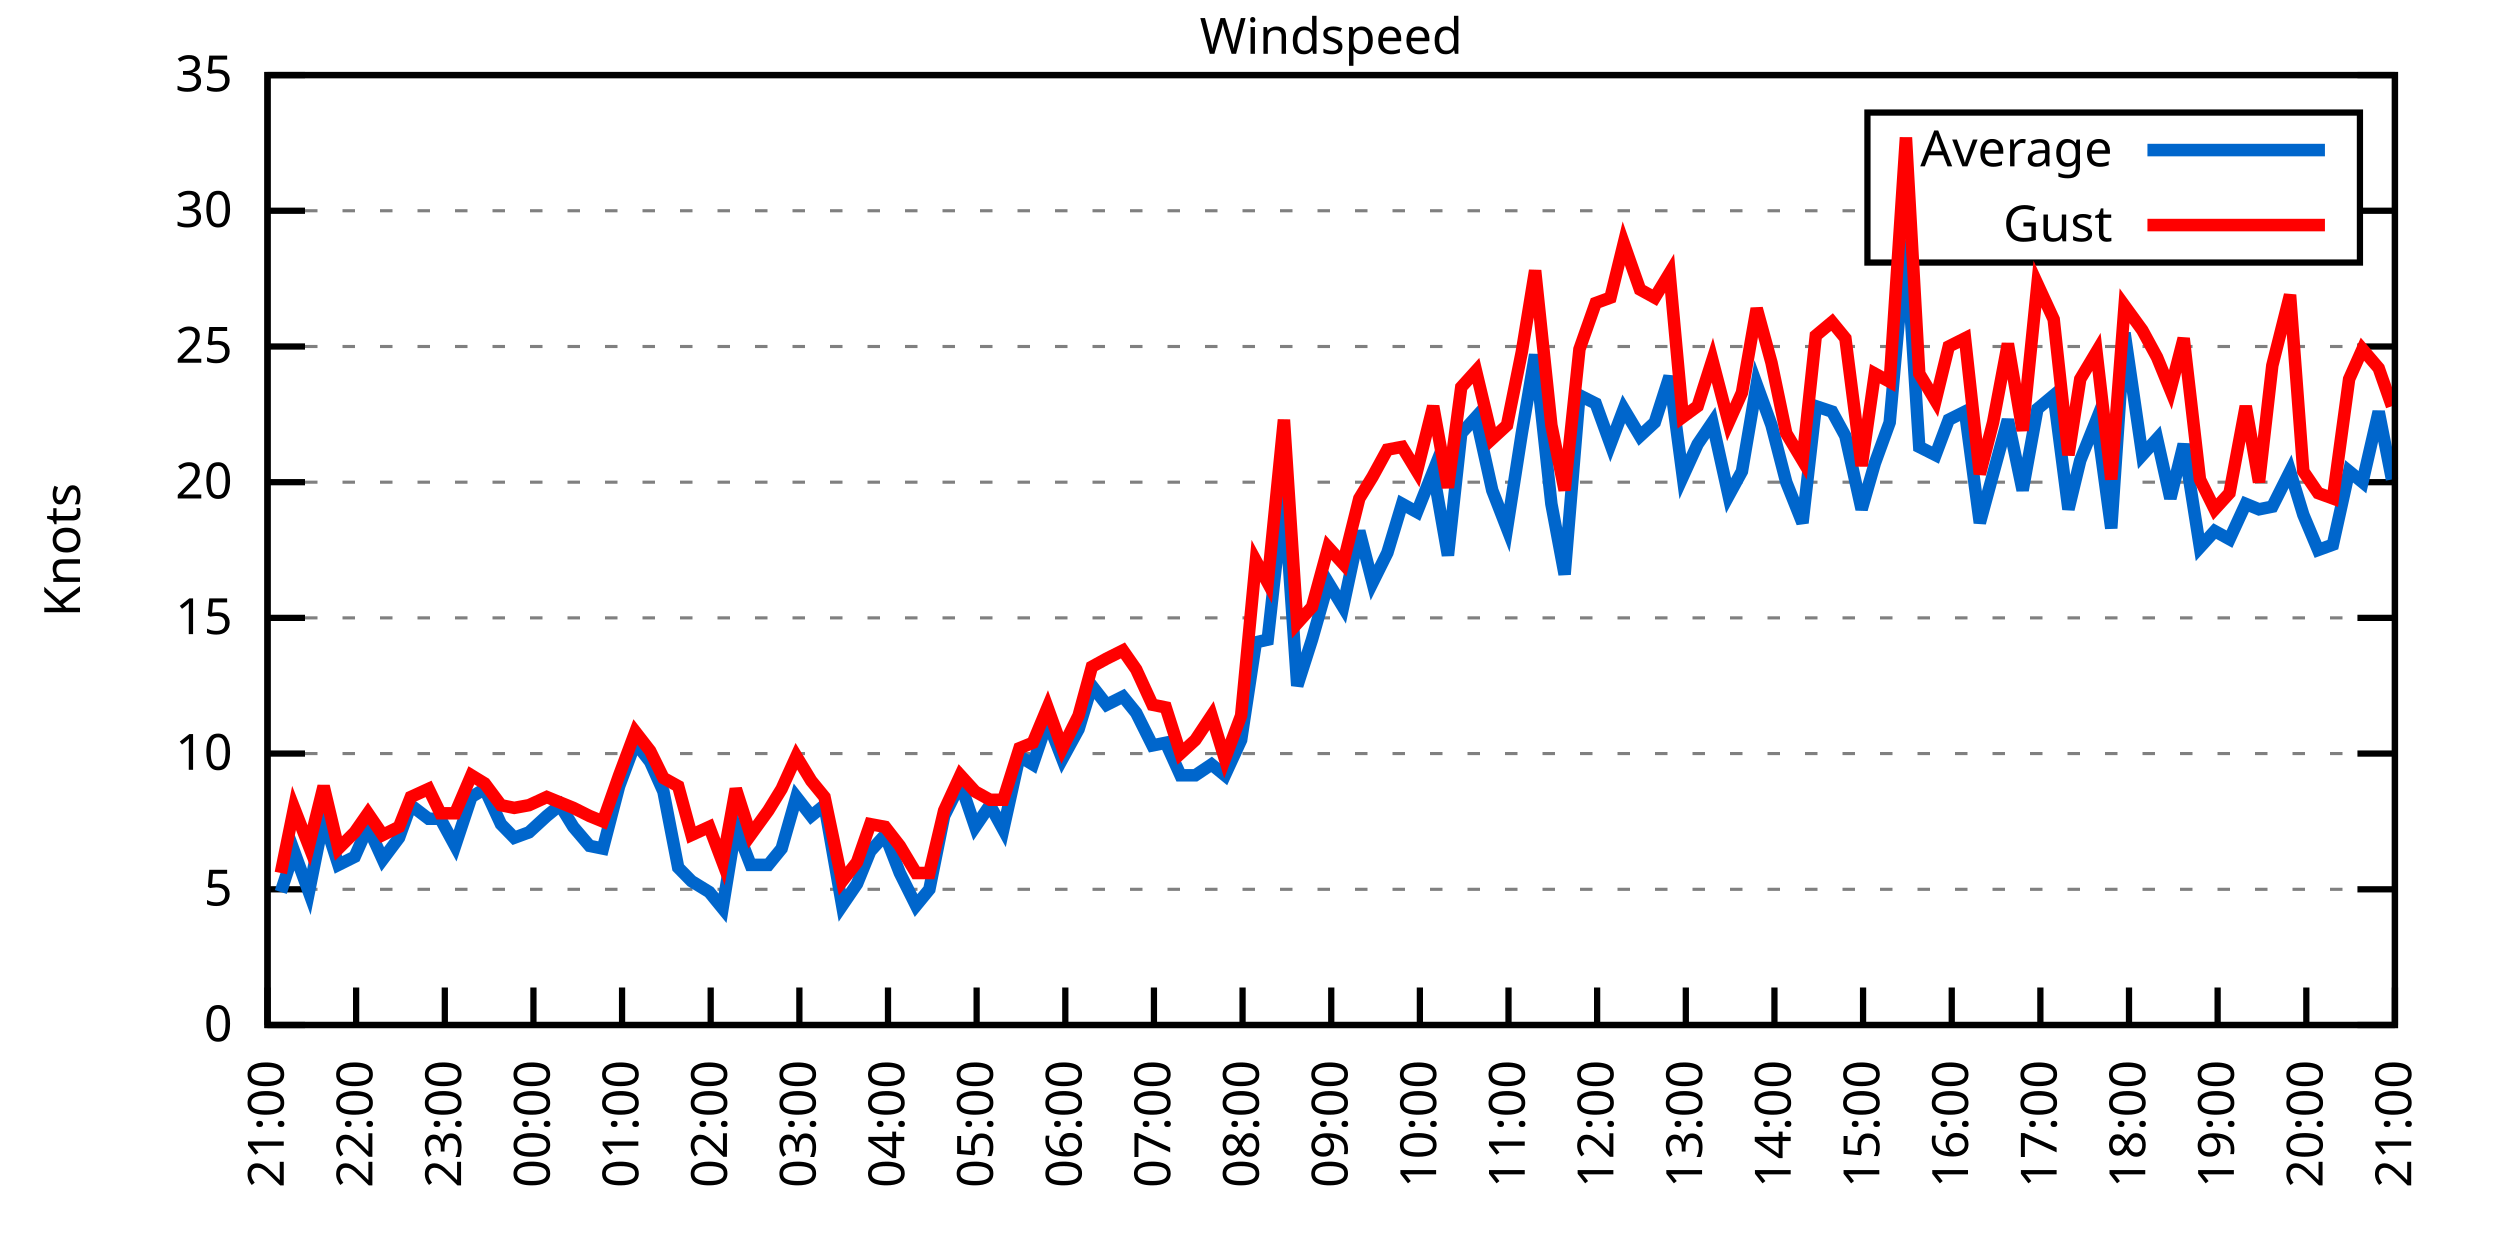
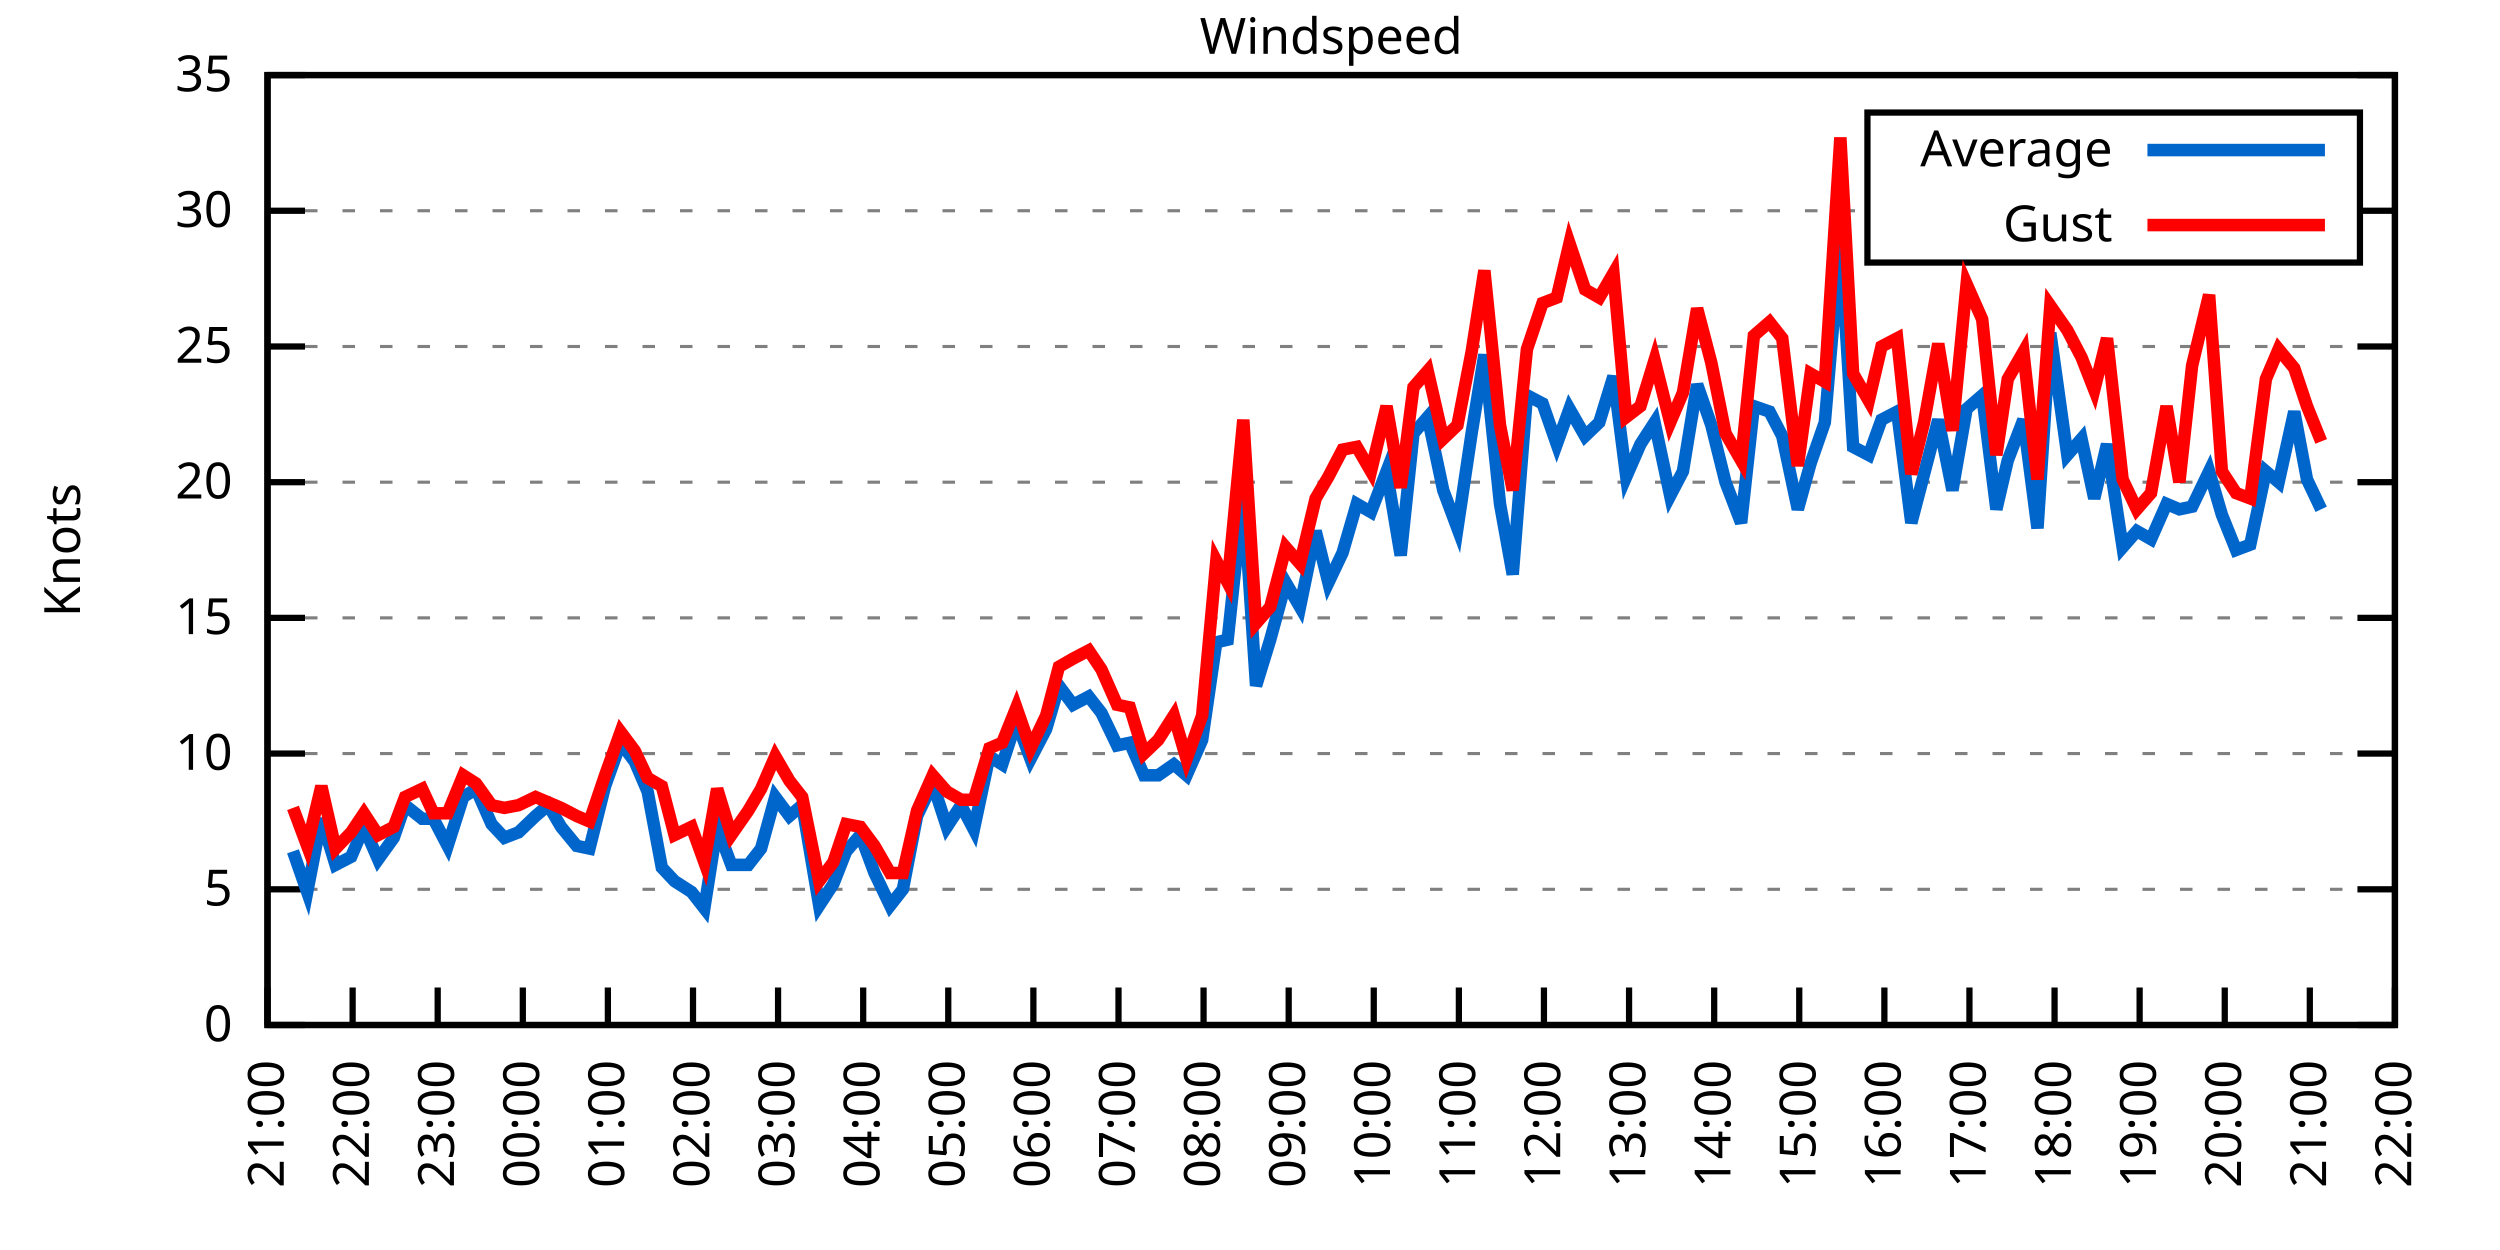
<svg xmlns="http://www.w3.org/2000/svg" xmlns:xlink="http://www.w3.org/1999/xlink" width="400" height="200" viewBox="0 0 400 200">
  <g id="gnuplot_canvas">
    <rect x="0" y="0" width="400" height="200" fill="none" />
    <defs>
      <circle id="gpDot" r="0.5" stroke-width="0.5" stroke="currentColor" />
      <path id="gpPt0" stroke-width="0.333" stroke="currentColor" d="M-1,0 h2 M0,-1 v2" />
      <path id="gpPt1" stroke-width="0.333" stroke="currentColor" d="M-1,-1 L1,1 M1,-1 L-1,1" />
      <path id="gpPt2" stroke-width="0.333" stroke="currentColor" d="M-1,0 L1,0 M0,-1 L0,1 M-1,-1 L1,1 M-1,1 L1,-1" />
      <rect id="gpPt3" stroke-width="0.333" stroke="currentColor" x="-1" y="-1" width="2" height="2" />
      <rect id="gpPt4" stroke-width="0.333" stroke="currentColor" fill="currentColor" x="-1" y="-1" width="2" height="2" />
      <circle id="gpPt5" stroke-width="0.333" stroke="currentColor" cx="0" cy="0" r="1" />
      <use xlink:href="#gpPt5" id="gpPt6" fill="currentColor" stroke="none" />
      <path id="gpPt7" stroke-width="0.333" stroke="currentColor" d="M0,-1.33 L-1.33,0.67 L1.33,0.67 z" />
      <use xlink:href="#gpPt7" id="gpPt8" fill="currentColor" stroke="none" />
      <use xlink:href="#gpPt7" id="gpPt9" stroke="currentColor" transform="rotate(180)" />
      <use xlink:href="#gpPt9" id="gpPt10" fill="currentColor" stroke="none" />
      <use xlink:href="#gpPt3" id="gpPt11" stroke="currentColor" transform="rotate(45)" />
      <use xlink:href="#gpPt11" id="gpPt12" fill="currentColor" stroke="none" />
      <path id="gpPt13" stroke-width="0.333" stroke="currentColor" d="M0,1.330 L1.265,0.411 L0.782,-1.067 L-0.782,-1.076 L-1.265,0.411 z" />
      <use xlink:href="#gpPt13" id="gpPt14" fill="currentColor" stroke="none" />
      <filter id="textbox" filterUnits="objectBoundingBox" x="0" y="0" height="1" width="1">
        <feFlood flood-color="white" flood-opacity="1" result="bgnd" />
        <feComposite in="SourceGraphic" in2="bgnd" operator="atop" />
      </filter>
      <filter id="greybox" filterUnits="objectBoundingBox" x="0" y="0" height="1" width="1">
        <feFlood flood-color="lightgrey" flood-opacity="1" result="grey" />
        <feComposite in="SourceGraphic" in2="grey" operator="atop" />
      </filter>
    </defs>
    <g fill="none" color="white" stroke="currentColor" stroke-width="1.00" stroke-linecap="butt" stroke-linejoin="miter">
</g>
    <g fill="none" color="black" stroke="currentColor" stroke-width="1.00" stroke-linecap="butt" stroke-linejoin="miter">
      <g stroke="none" shape-rendering="crispEdges">
        <polygon fill="rgb(255, 255, 255)" points="42.80,164.00 383.18,164.00 383.18,12.02 42.80,12.02 " />
      </g>
    </g>
    <g fill="none" color="black" stroke="currentColor" stroke-width="1.00" stroke-linecap="butt" stroke-linejoin="miter">
</g>
    <g fill="none" color="black" stroke="black" stroke-width="0.50" stroke-linecap="butt" stroke-linejoin="miter">
</g>
    <g fill="none" color="gray" stroke="currentColor" stroke-width="0.50" stroke-linecap="butt" stroke-linejoin="miter">
      <path stroke="gray" stroke-dasharray="2,4" class="gridline" d="M42.80,164.00 L383.19,164.00  " />
    </g>
    <g fill="none" color="gray" stroke="gray" stroke-width="1.00" stroke-linecap="butt" stroke-linejoin="miter">
</g>
    <g fill="none" color="black" stroke="currentColor" stroke-width="1.00" stroke-linecap="butt" stroke-linejoin="miter">
      <path stroke="black" d="M42.80,164.00 L48.80,164.00 M383.19,164.00 L377.19,164.00  " />
      <g transform="translate(37.20,166.60)" stroke="none" fill="black" font-family="Sans" font-size="8.00" text-anchor="end">
        <text>
          <tspan font-family="Sans"> 0</tspan>
        </text>
      </g>
    </g>
    <g fill="none" color="black" stroke="currentColor" stroke-width="1.00" stroke-linecap="butt" stroke-linejoin="miter">
</g>
    <g fill="none" color="black" stroke="black" stroke-width="0.50" stroke-linecap="butt" stroke-linejoin="miter">
</g>
    <g fill="none" color="gray" stroke="currentColor" stroke-width="0.50" stroke-linecap="butt" stroke-linejoin="miter">
      <path stroke="gray" stroke-dasharray="2,4" class="gridline" d="M42.80,142.29 L383.19,142.29  " />
    </g>
    <g fill="none" color="gray" stroke="gray" stroke-width="1.00" stroke-linecap="butt" stroke-linejoin="miter">
</g>
    <g fill="none" color="black" stroke="currentColor" stroke-width="1.00" stroke-linecap="butt" stroke-linejoin="miter">
      <path stroke="black" d="M42.80,142.29 L48.80,142.29 M383.19,142.29 L377.19,142.29  " />
      <g transform="translate(37.20,144.89)" stroke="none" fill="black" font-family="Sans" font-size="8.00" text-anchor="end">
        <text>
          <tspan font-family="Sans"> 5</tspan>
        </text>
      </g>
    </g>
    <g fill="none" color="black" stroke="currentColor" stroke-width="1.00" stroke-linecap="butt" stroke-linejoin="miter">
</g>
    <g fill="none" color="black" stroke="black" stroke-width="0.50" stroke-linecap="butt" stroke-linejoin="miter">
</g>
    <g fill="none" color="gray" stroke="currentColor" stroke-width="0.50" stroke-linecap="butt" stroke-linejoin="miter">
      <path stroke="gray" stroke-dasharray="2,4" class="gridline" d="M42.80,120.57 L383.19,120.57  " />
    </g>
    <g fill="none" color="gray" stroke="gray" stroke-width="1.00" stroke-linecap="butt" stroke-linejoin="miter">
</g>
    <g fill="none" color="black" stroke="currentColor" stroke-width="1.00" stroke-linecap="butt" stroke-linejoin="miter">
      <path stroke="black" d="M42.80,120.57 L48.80,120.57 M383.19,120.57 L377.19,120.57  " />
      <g transform="translate(37.20,123.17)" stroke="none" fill="black" font-family="Sans" font-size="8.00" text-anchor="end">
        <text>
          <tspan font-family="Sans"> 10</tspan>
        </text>
      </g>
    </g>
    <g fill="none" color="black" stroke="currentColor" stroke-width="1.00" stroke-linecap="butt" stroke-linejoin="miter">
</g>
    <g fill="none" color="black" stroke="black" stroke-width="0.50" stroke-linecap="butt" stroke-linejoin="miter">
</g>
    <g fill="none" color="gray" stroke="currentColor" stroke-width="0.50" stroke-linecap="butt" stroke-linejoin="miter">
      <path stroke="gray" stroke-dasharray="2,4" class="gridline" d="M42.80,98.86 L383.19,98.86  " />
    </g>
    <g fill="none" color="gray" stroke="gray" stroke-width="1.00" stroke-linecap="butt" stroke-linejoin="miter">
</g>
    <g fill="none" color="black" stroke="currentColor" stroke-width="1.00" stroke-linecap="butt" stroke-linejoin="miter">
      <path stroke="black" d="M42.80,98.86 L48.80,98.86 M383.19,98.86 L377.19,98.86  " />
      <g transform="translate(37.20,101.46)" stroke="none" fill="black" font-family="Sans" font-size="8.00" text-anchor="end">
        <text>
          <tspan font-family="Sans"> 15</tspan>
        </text>
      </g>
    </g>
    <g fill="none" color="black" stroke="currentColor" stroke-width="1.00" stroke-linecap="butt" stroke-linejoin="miter">
</g>
    <g fill="none" color="black" stroke="black" stroke-width="0.50" stroke-linecap="butt" stroke-linejoin="miter">
</g>
    <g fill="none" color="gray" stroke="currentColor" stroke-width="0.50" stroke-linecap="butt" stroke-linejoin="miter">
      <path stroke="gray" stroke-dasharray="2,4" class="gridline" d="M42.80,77.15 L383.19,77.15  " />
    </g>
    <g fill="none" color="gray" stroke="gray" stroke-width="1.00" stroke-linecap="butt" stroke-linejoin="miter">
</g>
    <g fill="none" color="black" stroke="currentColor" stroke-width="1.00" stroke-linecap="butt" stroke-linejoin="miter">
      <path stroke="black" d="M42.80,77.15 L48.80,77.15 M383.19,77.15 L377.19,77.15  " />
      <g transform="translate(37.20,79.75)" stroke="none" fill="black" font-family="Sans" font-size="8.00" text-anchor="end">
        <text>
          <tspan font-family="Sans"> 20</tspan>
        </text>
      </g>
    </g>
    <g fill="none" color="black" stroke="currentColor" stroke-width="1.00" stroke-linecap="butt" stroke-linejoin="miter">
</g>
    <g fill="none" color="black" stroke="black" stroke-width="0.50" stroke-linecap="butt" stroke-linejoin="miter">
</g>
    <g fill="none" color="gray" stroke="currentColor" stroke-width="0.50" stroke-linecap="butt" stroke-linejoin="miter">
      <path stroke="gray" stroke-dasharray="2,4" class="gridline" d="M42.80,55.44 L383.19,55.44  " />
    </g>
    <g fill="none" color="gray" stroke="gray" stroke-width="1.00" stroke-linecap="butt" stroke-linejoin="miter">
</g>
    <g fill="none" color="black" stroke="currentColor" stroke-width="1.00" stroke-linecap="butt" stroke-linejoin="miter">
      <path stroke="black" d="M42.80,55.44 L48.80,55.44 M383.19,55.44 L377.19,55.44  " />
      <g transform="translate(37.20,58.04)" stroke="none" fill="black" font-family="Sans" font-size="8.00" text-anchor="end">
        <text>
          <tspan font-family="Sans"> 25</tspan>
        </text>
      </g>
    </g>
    <g fill="none" color="black" stroke="currentColor" stroke-width="1.00" stroke-linecap="butt" stroke-linejoin="miter">
</g>
    <g fill="none" color="black" stroke="black" stroke-width="0.50" stroke-linecap="butt" stroke-linejoin="miter">
</g>
    <g fill="none" color="gray" stroke="currentColor" stroke-width="0.50" stroke-linecap="butt" stroke-linejoin="miter">
      <path stroke="gray" stroke-dasharray="2,4" class="gridline" d="M42.80,33.72 L298.79,33.72 M377.59,33.72 L383.19,33.72  " />
    </g>
    <g fill="none" color="gray" stroke="gray" stroke-width="1.00" stroke-linecap="butt" stroke-linejoin="miter">
</g>
    <g fill="none" color="black" stroke="currentColor" stroke-width="1.00" stroke-linecap="butt" stroke-linejoin="miter">
      <path stroke="black" d="M42.80,33.72 L48.80,33.72 M383.19,33.72 L377.19,33.72  " />
      <g transform="translate(37.20,36.32)" stroke="none" fill="black" font-family="Sans" font-size="8.00" text-anchor="end">
        <text>
          <tspan font-family="Sans"> 30</tspan>
        </text>
      </g>
    </g>
    <g fill="none" color="black" stroke="currentColor" stroke-width="1.00" stroke-linecap="butt" stroke-linejoin="miter">
</g>
    <g fill="none" color="black" stroke="black" stroke-width="0.50" stroke-linecap="butt" stroke-linejoin="miter">
</g>
    <g fill="none" color="gray" stroke="currentColor" stroke-width="0.50" stroke-linecap="butt" stroke-linejoin="miter">
      <path stroke="gray" stroke-dasharray="2,4" class="gridline" d="M42.80,12.01 L383.19,12.01  " />
    </g>
    <g fill="none" color="gray" stroke="gray" stroke-width="1.00" stroke-linecap="butt" stroke-linejoin="miter">
</g>
    <g fill="none" color="black" stroke="currentColor" stroke-width="1.00" stroke-linecap="butt" stroke-linejoin="miter">
      <path stroke="black" d="M42.80,12.01 L48.80,12.01 M383.19,12.01 L377.19,12.01  " />
      <g transform="translate(37.20,14.61)" stroke="none" fill="black" font-family="Sans" font-size="8.00" text-anchor="end">
        <text>
          <tspan font-family="Sans"> 35</tspan>
        </text>
      </g>
    </g>
    <g fill="none" color="black" stroke="currentColor" stroke-width="1.00" stroke-linecap="butt" stroke-linejoin="miter">
      <path stroke="black" d="M42.80,164.00 L42.80,158.00  " />
      <g transform="translate(45.40,169.60) rotate(270.00)" stroke="none" fill="black" font-family="Sans" font-size="8.00" text-anchor="end">
        <text>
          <tspan font-family="Sans">21:00</tspan>
        </text>
      </g>
    </g>
    <g fill="none" color="black" stroke="currentColor" stroke-width="1.00" stroke-linecap="butt" stroke-linejoin="miter">
-       <path stroke="black" d="M56.98,164.00 L56.98,158.00  " />
-       <g transform="translate(59.58,169.60) rotate(270.00)" stroke="none" fill="black" font-family="Sans" font-size="8.00" text-anchor="end">
+       <path stroke="black" d="M56.42,164.00 L56.42,158.00  " />
+       <g transform="translate(59.02,169.60) rotate(270.00)" stroke="none" fill="black" font-family="Sans" font-size="8.00" text-anchor="end">
        <text>
          <tspan font-family="Sans">22:00</tspan>
        </text>
      </g>
    </g>
    <g fill="none" color="black" stroke="currentColor" stroke-width="1.00" stroke-linecap="butt" stroke-linejoin="miter">
-       <path stroke="black" d="M71.17,164.00 L71.17,158.00  " />
-       <g transform="translate(73.77,169.60) rotate(270.00)" stroke="none" fill="black" font-family="Sans" font-size="8.00" text-anchor="end">
+       <path stroke="black" d="M70.03,164.00 L70.03,158.00  " />
+       <g transform="translate(72.63,169.60) rotate(270.00)" stroke="none" fill="black" font-family="Sans" font-size="8.00" text-anchor="end">
        <text>
          <tspan font-family="Sans">23:00</tspan>
        </text>
      </g>
    </g>
    <g fill="none" color="black" stroke="currentColor" stroke-width="1.00" stroke-linecap="butt" stroke-linejoin="miter">
-       <path stroke="black" d="M85.35,164.00 L85.35,158.00  " />
-       <g transform="translate(87.95,169.60) rotate(270.00)" stroke="none" fill="black" font-family="Sans" font-size="8.00" text-anchor="end">
+       <path stroke="black" d="M83.65,164.00 L83.65,158.00  " />
+       <g transform="translate(86.25,169.60) rotate(270.00)" stroke="none" fill="black" font-family="Sans" font-size="8.00" text-anchor="end">
        <text>
          <tspan font-family="Sans">00:00</tspan>
        </text>
      </g>
    </g>
    <g fill="none" color="black" stroke="currentColor" stroke-width="1.00" stroke-linecap="butt" stroke-linejoin="miter">
-       <path stroke="black" d="M99.53,164.00 L99.53,158.00  " />
-       <g transform="translate(102.13,169.60) rotate(270.00)" stroke="none" fill="black" font-family="Sans" font-size="8.00" text-anchor="end">
+       <path stroke="black" d="M97.26,164.00 L97.26,158.00  " />
+       <g transform="translate(99.86,169.60) rotate(270.00)" stroke="none" fill="black" font-family="Sans" font-size="8.00" text-anchor="end">
        <text>
          <tspan font-family="Sans">01:00</tspan>
        </text>
      </g>
    </g>
    <g fill="none" color="black" stroke="currentColor" stroke-width="1.00" stroke-linecap="butt" stroke-linejoin="miter">
-       <path stroke="black" d="M113.71,164.00 L113.71,158.00  " />
-       <g transform="translate(116.31,169.60) rotate(270.00)" stroke="none" fill="black" font-family="Sans" font-size="8.00" text-anchor="end">
+       <path stroke="black" d="M110.88,164.00 L110.88,158.00  " />
+       <g transform="translate(113.48,169.60) rotate(270.00)" stroke="none" fill="black" font-family="Sans" font-size="8.00" text-anchor="end">
        <text>
          <tspan font-family="Sans">02:00</tspan>
        </text>
      </g>
    </g>
    <g fill="none" color="black" stroke="currentColor" stroke-width="1.00" stroke-linecap="butt" stroke-linejoin="miter">
-       <path stroke="black" d="M127.90,164.00 L127.90,158.00  " />
-       <g transform="translate(130.50,169.60) rotate(270.00)" stroke="none" fill="black" font-family="Sans" font-size="8.00" text-anchor="end">
+       <path stroke="black" d="M124.49,164.00 L124.49,158.00  " />
+       <g transform="translate(127.09,169.60) rotate(270.00)" stroke="none" fill="black" font-family="Sans" font-size="8.00" text-anchor="end">
        <text>
          <tspan font-family="Sans">03:00</tspan>
        </text>
      </g>
    </g>
    <g fill="none" color="black" stroke="currentColor" stroke-width="1.00" stroke-linecap="butt" stroke-linejoin="miter">
-       <path stroke="black" d="M142.08,164.00 L142.08,158.00  " />
-       <g transform="translate(144.68,169.60) rotate(270.00)" stroke="none" fill="black" font-family="Sans" font-size="8.00" text-anchor="end">
+       <path stroke="black" d="M138.11,164.00 L138.11,158.00  " />
+       <g transform="translate(140.71,169.60) rotate(270.00)" stroke="none" fill="black" font-family="Sans" font-size="8.00" text-anchor="end">
        <text>
          <tspan font-family="Sans">04:00</tspan>
        </text>
      </g>
    </g>
    <g fill="none" color="black" stroke="currentColor" stroke-width="1.00" stroke-linecap="butt" stroke-linejoin="miter">
-       <path stroke="black" d="M156.26,164.00 L156.26,158.00  " />
-       <g transform="translate(158.86,169.60) rotate(270.00)" stroke="none" fill="black" font-family="Sans" font-size="8.00" text-anchor="end">
+       <path stroke="black" d="M151.72,164.00 L151.72,158.00  " />
+       <g transform="translate(154.32,169.60) rotate(270.00)" stroke="none" fill="black" font-family="Sans" font-size="8.00" text-anchor="end">
        <text>
          <tspan font-family="Sans">05:00</tspan>
        </text>
      </g>
    </g>
    <g fill="none" color="black" stroke="currentColor" stroke-width="1.00" stroke-linecap="butt" stroke-linejoin="miter">
-       <path stroke="black" d="M170.45,164.00 L170.45,158.00  " />
-       <g transform="translate(173.05,169.60) rotate(270.00)" stroke="none" fill="black" font-family="Sans" font-size="8.00" text-anchor="end">
+       <path stroke="black" d="M165.34,164.00 L165.34,158.00  " />
+       <g transform="translate(167.94,169.60) rotate(270.00)" stroke="none" fill="black" font-family="Sans" font-size="8.00" text-anchor="end">
        <text>
          <tspan font-family="Sans">06:00</tspan>
        </text>
      </g>
    </g>
    <g fill="none" color="black" stroke="currentColor" stroke-width="1.00" stroke-linecap="butt" stroke-linejoin="miter">
-       <path stroke="black" d="M184.63,164.00 L184.63,158.00  " />
-       <g transform="translate(187.23,169.60) rotate(270.00)" stroke="none" fill="black" font-family="Sans" font-size="8.00" text-anchor="end">
+       <path stroke="black" d="M178.96,164.00 L178.96,158.00  " />
+       <g transform="translate(181.56,169.60) rotate(270.00)" stroke="none" fill="black" font-family="Sans" font-size="8.00" text-anchor="end">
        <text>
          <tspan font-family="Sans">07:00</tspan>
        </text>
      </g>
    </g>
    <g fill="none" color="black" stroke="currentColor" stroke-width="1.00" stroke-linecap="butt" stroke-linejoin="miter">
-       <path stroke="black" d="M198.81,164.00 L198.81,158.00  " />
-       <g transform="translate(201.41,169.60) rotate(270.00)" stroke="none" fill="black" font-family="Sans" font-size="8.00" text-anchor="end">
+       <path stroke="black" d="M192.57,164.00 L192.57,158.00  " />
+       <g transform="translate(195.17,169.60) rotate(270.00)" stroke="none" fill="black" font-family="Sans" font-size="8.00" text-anchor="end">
        <text>
          <tspan font-family="Sans">08:00</tspan>
        </text>
      </g>
    </g>
    <g fill="none" color="black" stroke="currentColor" stroke-width="1.00" stroke-linecap="butt" stroke-linejoin="miter">
-       <path stroke="black" d="M213.00,164.00 L213.00,158.00  " />
-       <g transform="translate(215.60,169.60) rotate(270.00)" stroke="none" fill="black" font-family="Sans" font-size="8.00" text-anchor="end">
+       <path stroke="black" d="M206.19,164.00 L206.19,158.00  " />
+       <g transform="translate(208.79,169.60) rotate(270.00)" stroke="none" fill="black" font-family="Sans" font-size="8.00" text-anchor="end">
        <text>
          <tspan font-family="Sans">09:00</tspan>
        </text>
      </g>
    </g>
    <g fill="none" color="black" stroke="currentColor" stroke-width="1.00" stroke-linecap="butt" stroke-linejoin="miter">
-       <path stroke="black" d="M227.18,164.00 L227.18,158.00  " />
-       <g transform="translate(229.78,169.60) rotate(270.00)" stroke="none" fill="black" font-family="Sans" font-size="8.00" text-anchor="end">
+       <path stroke="black" d="M219.80,164.00 L219.80,158.00  " />
+       <g transform="translate(222.40,169.60) rotate(270.00)" stroke="none" fill="black" font-family="Sans" font-size="8.00" text-anchor="end">
        <text>
          <tspan font-family="Sans">10:00</tspan>
        </text>
      </g>
    </g>
    <g fill="none" color="black" stroke="currentColor" stroke-width="1.00" stroke-linecap="butt" stroke-linejoin="miter">
-       <path stroke="black" d="M241.36,164.00 L241.36,158.00  " />
-       <g transform="translate(243.96,169.60) rotate(270.00)" stroke="none" fill="black" font-family="Sans" font-size="8.00" text-anchor="end">
+       <path stroke="black" d="M233.42,164.00 L233.42,158.00  " />
+       <g transform="translate(236.02,169.60) rotate(270.00)" stroke="none" fill="black" font-family="Sans" font-size="8.00" text-anchor="end">
        <text>
          <tspan font-family="Sans">11:00</tspan>
        </text>
      </g>
    </g>
    <g fill="none" color="black" stroke="currentColor" stroke-width="1.00" stroke-linecap="butt" stroke-linejoin="miter">
-       <path stroke="black" d="M255.54,164.00 L255.54,158.00  " />
-       <g transform="translate(258.14,169.60) rotate(270.00)" stroke="none" fill="black" font-family="Sans" font-size="8.00" text-anchor="end">
+       <path stroke="black" d="M247.03,164.00 L247.03,158.00  " />
+       <g transform="translate(249.63,169.60) rotate(270.00)" stroke="none" fill="black" font-family="Sans" font-size="8.00" text-anchor="end">
        <text>
          <tspan font-family="Sans">12:00</tspan>
        </text>
      </g>
    </g>
    <g fill="none" color="black" stroke="currentColor" stroke-width="1.00" stroke-linecap="butt" stroke-linejoin="miter">
-       <path stroke="black" d="M269.73,164.00 L269.73,158.00  " />
-       <g transform="translate(272.33,169.60) rotate(270.00)" stroke="none" fill="black" font-family="Sans" font-size="8.00" text-anchor="end">
+       <path stroke="black" d="M260.65,164.00 L260.65,158.00  " />
+       <g transform="translate(263.25,169.60) rotate(270.00)" stroke="none" fill="black" font-family="Sans" font-size="8.00" text-anchor="end">
        <text>
          <tspan font-family="Sans">13:00</tspan>
        </text>
      </g>
    </g>
    <g fill="none" color="black" stroke="currentColor" stroke-width="1.00" stroke-linecap="butt" stroke-linejoin="miter">
-       <path stroke="black" d="M283.91,164.00 L283.91,158.00  " />
-       <g transform="translate(286.51,169.60) rotate(270.00)" stroke="none" fill="black" font-family="Sans" font-size="8.00" text-anchor="end">
+       <path stroke="black" d="M274.27,164.00 L274.27,158.00  " />
+       <g transform="translate(276.87,169.60) rotate(270.00)" stroke="none" fill="black" font-family="Sans" font-size="8.00" text-anchor="end">
        <text>
          <tspan font-family="Sans">14:00</tspan>
        </text>
      </g>
    </g>
    <g fill="none" color="black" stroke="currentColor" stroke-width="1.00" stroke-linecap="butt" stroke-linejoin="miter">
-       <path stroke="black" d="M298.09,164.00 L298.09,158.00  " />
-       <g transform="translate(300.69,169.60) rotate(270.00)" stroke="none" fill="black" font-family="Sans" font-size="8.00" text-anchor="end">
+       <path stroke="black" d="M287.88,164.00 L287.88,158.00  " />
+       <g transform="translate(290.48,169.60) rotate(270.00)" stroke="none" fill="black" font-family="Sans" font-size="8.00" text-anchor="end">
        <text>
          <tspan font-family="Sans">15:00</tspan>
        </text>
      </g>
    </g>
    <g fill="none" color="black" stroke="currentColor" stroke-width="1.00" stroke-linecap="butt" stroke-linejoin="miter">
-       <path stroke="black" d="M312.28,164.00 L312.28,158.00  " />
-       <g transform="translate(314.88,169.60) rotate(270.00)" stroke="none" fill="black" font-family="Sans" font-size="8.00" text-anchor="end">
+       <path stroke="black" d="M301.50,164.00 L301.50,158.00  " />
+       <g transform="translate(304.10,169.60) rotate(270.00)" stroke="none" fill="black" font-family="Sans" font-size="8.00" text-anchor="end">
        <text>
          <tspan font-family="Sans">16:00</tspan>
        </text>
      </g>
    </g>
    <g fill="none" color="black" stroke="currentColor" stroke-width="1.00" stroke-linecap="butt" stroke-linejoin="miter">
-       <path stroke="black" d="M326.46,164.00 L326.46,158.00  " />
-       <g transform="translate(329.06,169.60) rotate(270.00)" stroke="none" fill="black" font-family="Sans" font-size="8.00" text-anchor="end">
+       <path stroke="black" d="M315.11,164.00 L315.11,158.00  " />
+       <g transform="translate(317.71,169.60) rotate(270.00)" stroke="none" fill="black" font-family="Sans" font-size="8.00" text-anchor="end">
        <text>
          <tspan font-family="Sans">17:00</tspan>
        </text>
      </g>
    </g>
    <g fill="none" color="black" stroke="currentColor" stroke-width="1.00" stroke-linecap="butt" stroke-linejoin="miter">
-       <path stroke="black" d="M340.64,164.00 L340.64,158.00  " />
-       <g transform="translate(343.24,169.60) rotate(270.00)" stroke="none" fill="black" font-family="Sans" font-size="8.00" text-anchor="end">
+       <path stroke="black" d="M328.73,164.00 L328.73,158.00  " />
+       <g transform="translate(331.33,169.60) rotate(270.00)" stroke="none" fill="black" font-family="Sans" font-size="8.00" text-anchor="end">
        <text>
          <tspan font-family="Sans">18:00</tspan>
        </text>
      </g>
    </g>
    <g fill="none" color="black" stroke="currentColor" stroke-width="1.00" stroke-linecap="butt" stroke-linejoin="miter">
-       <path stroke="black" d="M354.82,164.00 L354.82,158.00  " />
-       <g transform="translate(357.42,169.60) rotate(270.00)" stroke="none" fill="black" font-family="Sans" font-size="8.00" text-anchor="end">
+       <path stroke="black" d="M342.34,164.00 L342.34,158.00  " />
+       <g transform="translate(344.94,169.60) rotate(270.00)" stroke="none" fill="black" font-family="Sans" font-size="8.00" text-anchor="end">
        <text>
          <tspan font-family="Sans">19:00</tspan>
        </text>
      </g>
    </g>
    <g fill="none" color="black" stroke="currentColor" stroke-width="1.00" stroke-linecap="butt" stroke-linejoin="miter">
-       <path stroke="black" d="M369.01,164.00 L369.01,158.00  " />
-       <g transform="translate(371.61,169.60) rotate(270.00)" stroke="none" fill="black" font-family="Sans" font-size="8.00" text-anchor="end">
+       <path stroke="black" d="M355.96,164.00 L355.96,158.00  " />
+       <g transform="translate(358.56,169.60) rotate(270.00)" stroke="none" fill="black" font-family="Sans" font-size="8.00" text-anchor="end">
        <text>
          <tspan font-family="Sans">20:00</tspan>
+         </text>
+       </g>
+     </g>
+     <g fill="none" color="black" stroke="currentColor" stroke-width="1.00" stroke-linecap="butt" stroke-linejoin="miter">
+       <path stroke="black" d="M369.57,164.00 L369.57,158.00  " />
+       <g transform="translate(372.17,169.60) rotate(270.00)" stroke="none" fill="black" font-family="Sans" font-size="8.00" text-anchor="end">
+         <text>
+           <tspan font-family="Sans">21:00</tspan>
        </text>
      </g>
    </g>
    <g fill="none" color="black" stroke="currentColor" stroke-width="1.00" stroke-linecap="butt" stroke-linejoin="miter">
      <path stroke="black" d="M383.19,164.00 L383.19,158.00  " />
      <g transform="translate(385.79,169.60) rotate(270.00)" stroke="none" fill="black" font-family="Sans" font-size="8.00" text-anchor="end">
        <text>
-           <tspan font-family="Sans">21:00</tspan>
+           <tspan font-family="Sans">22:00</tspan>
        </text>
      </g>
    </g>
    <g fill="none" color="black" stroke="currentColor" stroke-width="1.00" stroke-linecap="butt" stroke-linejoin="miter">
</g>
    <g fill="none" color="black" stroke="currentColor" stroke-width="1.00" stroke-linecap="butt" stroke-linejoin="miter">
      <path stroke="black" d="M42.80,12.01 L42.80,164.00 L383.19,164.00 L383.19,12.01 L42.80,12.01 Z  " />
    </g>
    <g fill="none" color="black" stroke="currentColor" stroke-width="1.00" stroke-linecap="butt" stroke-linejoin="miter">
</g>
    <g fill="none" color="black" stroke="currentColor" stroke-width="1.00" stroke-linecap="butt" stroke-linejoin="miter">
      <path stroke="black" d="M298.79,42.01 L298.79,18.01 L377.59,18.01 L377.59,42.01 L298.79,42.01 Z  " />
    </g>
    <g id="Windspeed_plot_1">
      <g fill="none" color="white" stroke="black" stroke-width="2.00" stroke-linecap="butt" stroke-linejoin="miter">
</g>
      <g fill="none" color="black" stroke="currentColor" stroke-width="2.00" stroke-linecap="butt" stroke-linejoin="miter">
        <g transform="translate(337.99,26.61)" stroke="none" fill="black" font-family="Sans" font-size="8.00" text-anchor="end">
          <text>
            <tspan font-family="Sans">Average</tspan>
          </text>
        </g>
      </g>
      <g fill="none" color="black" stroke="currentColor" stroke-width="2.00" stroke-linecap="butt" stroke-linejoin="miter">
-         <path stroke="rgb(  0, 102, 204)" d="M343.59,24.01 L371.99,24.01 M44.93,142.72 L47.05,136.21 L49.42,142.72 L51.78,131.00 L54.15,138.38 L56.75,137.08   L58.87,132.30 L61.24,137.51 L63.84,134.04 L65.73,128.83 L68.57,131.00 L70.46,131.00 L72.82,135.34 L75.42,127.52   L77.55,126.22 L80.15,131.86 L82.28,134.04 L84.64,133.17 L87.48,130.56 L89.60,128.83 L91.73,132.30 L94.33,135.34   L96.46,135.77 L99.06,125.79 L101.66,118.84 L104.02,121.88 L106.15,126.65 L108.51,138.81 L110.64,140.98 L113.48,142.72   L115.61,145.33 L117.73,132.30 L120.10,138.38 L122.93,138.38 L125.06,135.77 L127.42,127.52 L129.79,130.56 L131.92,128.83   L134.75,144.89 L137.12,141.42 L139.24,136.21 L141.61,133.60 L143.97,139.68 L146.57,144.89 L148.70,142.29 L151.06,130.56   L153.66,125.35 L156.03,132.30 L158.39,128.83 L160.52,132.73 L163.12,121.01 L165.25,122.31 L167.61,115.36 L169.97,121.44   L172.57,116.67 L174.70,109.72 L177.06,112.76 L179.67,111.45 L181.79,114.06 L184.39,119.27 L186.52,118.84 L188.88,124.05   L191.25,124.05 L193.85,122.31 L195.98,124.05 L198.58,118.40 L200.94,102.77 L202.83,102.34 L205.43,78.89 L207.56,109.72   L209.92,102.34 L212.52,93.22 L214.89,97.12 L217.49,84.97 L219.61,93.22 L221.98,88.44 L224.34,80.62 L226.71,81.93   L229.31,75.41 L231.67,88.87 L233.80,69.33 L236.16,66.73 L238.76,78.45 L241.12,84.53 L243.49,69.33 L245.62,56.74   L248.22,80.62 L250.34,91.91 L252.71,63.25 L255.31,64.56 L257.67,71.07 L259.80,65.42 L262.40,69.77 L264.76,67.59   L267.13,60.21 L269.25,76.28 L271.62,71.07 L273.98,67.59 L276.58,79.32 L278.71,75.41 L281.07,61.52 L283.44,68.03   L285.80,77.15 L288.40,83.66 L290.53,64.99 L293.13,65.86 L295.26,69.77 L297.86,81.49 L299.98,74.11 L302.35,67.59   L304.95,38.50 L307.08,71.50 L309.68,72.81 L311.80,67.16 L314.40,65.86 L316.77,83.66 L318.89,75.85 L321.26,67.16   L323.62,78.45 L325.99,65.42 L328.59,63.25 L330.95,81.49 L332.84,73.67 L335.44,67.16 L337.80,84.53 L339.93,53.26   L342.77,72.81 L345.13,70.20 L347.26,79.75 L349.39,71.07 L351.99,87.57 L354.35,84.97 L356.72,86.27 L359.32,80.62   L361.44,81.49 L363.57,81.06 L366.41,75.41 L368.53,82.36 L370.90,88.00 L373.26,87.14 L375.86,75.41 L377.99,77.15   L380.59,65.86 L382.72,76.71  " />
+         <path stroke="rgb(  0, 102, 204)" d="M343.59,24.01 L371.99,24.01 M46.88,136.21 L49.15,142.72 L51.42,131.00 L53.69,138.38 L56.19,137.08 L58.23,132.30   L60.50,137.51 L63.00,134.04 L64.81,128.83 L67.54,131.00 L69.35,131.00 L71.62,135.34 L74.12,127.52 L76.16,126.22   L78.65,131.86 L80.70,134.04 L82.97,133.17 L85.69,130.56 L87.73,128.83 L89.77,132.30 L92.27,135.34 L94.31,135.77   L96.81,125.79 L99.30,118.84 L101.57,121.88 L103.62,126.65 L105.89,138.81 L107.93,140.98 L110.65,142.72 L112.69,145.33   L114.74,132.30 L117.01,138.38 L119.73,138.38 L121.77,135.77 L124.04,127.52 L126.31,130.56 L128.35,128.83 L131.07,144.89   L133.34,141.42 L135.39,136.21 L137.66,133.60 L139.92,139.68 L142.42,144.89 L144.46,142.29 L146.73,130.56 L149.23,125.35   L151.50,132.30 L153.77,128.83 L155.81,132.73 L158.31,121.01 L160.35,122.31 L162.62,115.36 L164.89,121.44 L167.38,116.67   L169.43,109.72 L171.69,112.76 L174.19,111.45 L176.23,114.06 L178.73,119.27 L180.77,118.84 L183.04,124.05 L185.31,124.05   L187.81,122.31 L189.85,124.05 L192.34,118.40 L194.61,102.77 L196.43,102.34 L198.93,78.89 L200.97,109.72 L203.24,102.34   L205.73,93.22 L208.00,97.12 L210.50,84.97 L212.54,93.22 L214.81,88.44 L217.08,80.62 L219.35,81.93 L221.85,75.41   L224.11,88.87 L226.16,69.33 L228.43,66.73 L230.92,78.45 L233.19,84.53 L235.46,69.33 L237.50,56.74 L240.00,80.62   L242.04,91.91 L244.31,63.25 L246.81,64.56 L249.08,71.07 L251.12,65.42 L253.61,69.77 L255.88,67.59 L258.15,60.21   L260.20,76.28 L262.47,71.07 L264.73,67.59 L267.23,79.32 L269.27,75.41 L271.54,61.52 L273.81,68.03 L276.08,77.15   L278.58,83.66 L280.62,64.99 L283.12,65.86 L285.16,69.77 L287.65,81.49 L289.70,74.11 L291.97,67.59 L294.46,38.50   L296.50,71.50 L299.00,72.81 L301.04,67.16 L303.54,65.86 L305.81,83.66 L307.85,75.85 L310.12,67.16 L312.39,78.45   L314.66,65.42 L317.15,63.25 L319.42,81.49 L321.24,73.67 L323.74,67.16 L326.00,84.53 L328.05,53.26 L330.77,72.81   L333.04,70.20 L335.08,79.75 L337.12,71.07 L339.62,87.57 L341.89,84.97 L344.16,86.27 L346.65,80.62 L348.70,81.49   L350.74,81.06 L353.46,75.41 L355.50,82.36 L357.77,88.00 L360.04,87.14 L362.54,75.41 L364.58,77.15 L367.08,65.86   L369.12,76.71 L371.39,81.49  " />
      </g>
    </g>
    <g id="Windspeed_plot_2">
      <g fill="none" color="black" stroke="currentColor" stroke-width="2.00" stroke-linecap="butt" stroke-linejoin="miter">
        <g transform="translate(337.99,38.61)" stroke="none" fill="black" font-family="Sans" font-size="8.00" text-anchor="end">
          <text>
            <tspan font-family="Sans">Gust</tspan>
          </text>
        </g>
      </g>
      <g fill="none" color="black" stroke="currentColor" stroke-width="2.00" stroke-linecap="butt" stroke-linejoin="miter">
-         <path stroke="rgb(255,   0,   0)" d="M343.59,36.01 L371.99,36.01 M44.93,139.68 L47.05,129.26 L49.42,135.34 L51.78,125.79 L54.15,135.77 L56.75,133.17   L58.87,130.13 L61.24,133.60 L63.84,132.30 L65.73,127.52 L68.57,126.22 L70.46,130.13 L72.82,130.13 L75.42,124.05   L77.55,125.35 L80.15,128.83 L82.28,129.26 L84.64,128.83 L87.48,127.52 L89.60,128.39 L91.73,129.26 L94.33,130.56   L96.46,131.43 L99.06,124.05 L101.66,117.10 L104.02,120.14 L106.15,124.48 L108.51,125.79 L110.64,133.60 L113.48,132.30   L115.61,137.94 L117.73,126.22 L120.10,133.60 L122.93,129.69 L125.06,126.22 L127.42,121.01 L129.79,124.92 L131.92,127.52   L134.75,140.98 L137.12,137.94 L139.24,131.86 L141.61,132.30 L143.97,135.34 L146.57,139.68 L148.70,139.68 L151.06,129.69   L153.66,124.05 L156.03,126.65 L158.39,127.96 L160.52,127.96 L163.12,119.71 L165.25,118.84 L167.61,113.19 L169.97,119.71   L172.57,114.49 L174.70,106.68 L177.06,105.38 L179.67,104.07 L181.79,107.11 L184.39,112.76 L186.52,113.19 L188.88,120.57   L191.25,118.40 L193.85,114.49 L195.98,121.44 L198.58,114.49 L200.94,89.74 L202.83,93.22 L205.43,67.16 L207.56,99.73   L209.92,97.12 L212.52,87.57 L214.89,90.18 L217.49,79.75 L219.61,76.28 L221.98,71.94 L224.34,71.50 L226.71,75.41   L229.31,64.99 L231.67,78.02 L233.80,61.95 L236.16,59.34 L238.76,70.20 L241.12,68.03 L243.49,56.30 L245.62,43.28   L248.22,68.03 L250.34,78.45 L252.71,55.87 L255.31,48.49 L257.67,47.62 L259.80,38.93 L262.40,46.32 L264.76,47.62   L267.13,43.71 L269.25,66.73 L271.62,64.99 L273.98,57.61 L276.58,67.59 L278.71,62.82 L281.07,49.36 L283.44,58.04   L285.80,69.33 L288.40,73.67 L290.53,53.70 L293.13,51.53 L295.26,54.13 L297.86,74.54 L299.98,59.78 L302.35,61.08   L304.95,22.00 L307.08,59.78 L309.68,64.12 L311.80,55.44 L314.40,54.13 L316.77,75.85 L318.89,67.59 L321.26,55.00   L323.62,68.90 L325.99,45.45 L328.59,51.09 L330.95,72.81 L332.84,60.65 L335.44,56.30 L337.80,76.71 L339.93,48.92   L342.77,52.83 L345.13,57.17 L347.26,62.38 L349.39,54.13 L351.99,76.71 L354.35,81.49 L356.72,78.89 L359.32,64.99   L361.44,77.15 L363.57,58.48 L366.41,47.18 L368.53,75.41 L370.90,78.89 L373.26,79.75 L375.86,60.65 L377.99,55.87   L380.59,58.91 L382.72,64.99  " />
+         <path stroke="rgb(255,   0,   0)" d="M343.59,36.01 L371.99,36.01 M46.88,129.26 L49.15,135.34 L51.42,125.79 L53.69,135.77 L56.19,133.17 L58.23,130.13   L60.50,133.60 L63.00,132.30 L64.81,127.52 L67.54,126.22 L69.35,130.13 L71.62,130.13 L74.12,124.05 L76.16,125.35   L78.65,128.83 L80.70,129.26 L82.97,128.83 L85.69,127.52 L87.73,128.39 L89.77,129.26 L92.27,130.56 L94.31,131.43   L96.81,124.05 L99.30,117.10 L101.57,120.14 L103.62,124.48 L105.89,125.79 L107.93,133.60 L110.65,132.30 L112.69,137.94   L114.74,126.22 L117.01,133.60 L119.73,129.69 L121.77,126.22 L124.04,121.01 L126.31,124.92 L128.35,127.52 L131.07,140.98   L133.34,137.94 L135.39,131.86 L137.66,132.30 L139.92,135.34 L142.42,139.68 L144.46,139.68 L146.73,129.69 L149.23,124.05   L151.50,126.65 L153.77,127.96 L155.81,127.96 L158.31,119.71 L160.35,118.84 L162.62,113.19 L164.89,119.71 L167.38,114.49   L169.43,106.68 L171.69,105.38 L174.19,104.07 L176.23,107.11 L178.73,112.76 L180.77,113.19 L183.04,120.57 L185.31,118.40   L187.81,114.49 L189.85,121.44 L192.34,114.49 L194.61,89.74 L196.43,93.22 L198.93,67.16 L200.97,99.73 L203.24,97.12   L205.73,87.57 L208.00,90.18 L210.50,79.75 L212.54,76.28 L214.81,71.94 L217.08,71.50 L219.35,75.41 L221.85,64.99   L224.11,78.02 L226.16,61.95 L228.43,59.34 L230.92,70.20 L233.19,68.03 L235.46,56.30 L237.50,43.28 L240.00,68.03   L242.04,78.45 L244.31,55.87 L246.81,48.49 L249.08,47.62 L251.12,38.93 L253.61,46.32 L255.88,47.62 L258.15,43.71   L260.20,66.73 L262.47,64.99 L264.73,57.61 L267.23,67.59 L269.27,62.82 L271.54,49.36 L273.81,58.04 L276.08,69.33   L278.58,73.67 L280.62,53.70 L283.12,51.53 L285.16,54.13 L287.65,74.54 L289.70,59.78 L291.97,61.08 L294.46,22.00   L296.50,59.78 L299.00,64.12 L301.04,55.44 L303.54,54.13 L305.81,75.85 L307.85,67.59 L310.12,55.00 L312.39,68.90   L314.66,45.45 L317.15,51.09 L319.42,72.81 L321.24,60.65 L323.74,56.30 L326.00,76.71 L328.05,48.92 L330.77,52.83   L333.04,57.17 L335.08,62.38 L337.12,54.13 L339.62,76.71 L341.89,81.49 L344.16,78.89 L346.65,64.99 L348.70,77.15   L350.74,58.48 L353.46,47.18 L355.50,75.41 L357.77,78.89 L360.04,79.75 L362.54,60.65 L364.58,55.87 L367.08,58.91   L369.12,64.99 L371.39,70.63  " />
      </g>
    </g>
    <g fill="none" color="black" stroke="currentColor" stroke-width="2.00" stroke-linecap="butt" stroke-linejoin="miter">
</g>
    <g fill="none" color="black" stroke="black" stroke-width="1.00" stroke-linecap="butt" stroke-linejoin="miter">
</g>
    <g fill="none" color="black" stroke="currentColor" stroke-width="1.00" stroke-linecap="butt" stroke-linejoin="miter">
      <path stroke="black" d="M42.80,12.01 L42.80,164.00 L383.19,164.00 L383.19,12.01 L42.80,12.01 Z  " />
      <g transform="translate(12.80,88.01) rotate(270.00)" stroke="none" fill="black" font-family="Sans" font-size="8.00" text-anchor="middle">
        <text>
          <tspan font-family="Sans">Knots</tspan>
        </text>
      </g>
    </g>
    <g fill="none" color="black" stroke="currentColor" stroke-width="1.00" stroke-linecap="butt" stroke-linejoin="miter">
</g>
    <g fill="none" color="black" stroke="currentColor" stroke-width="1.00" stroke-linecap="butt" stroke-linejoin="miter">
      <g transform="translate(212.99,8.61)" stroke="none" fill="black" font-family="Sans" font-size="8.00" text-anchor="middle">
        <text>
          <tspan font-family="Sans">Windspeed</tspan>
        </text>
      </g>
    </g>
    <g fill="none" color="black" stroke="currentColor" stroke-width="1.00" stroke-linecap="butt" stroke-linejoin="miter">
</g>
  </g>
</svg>
